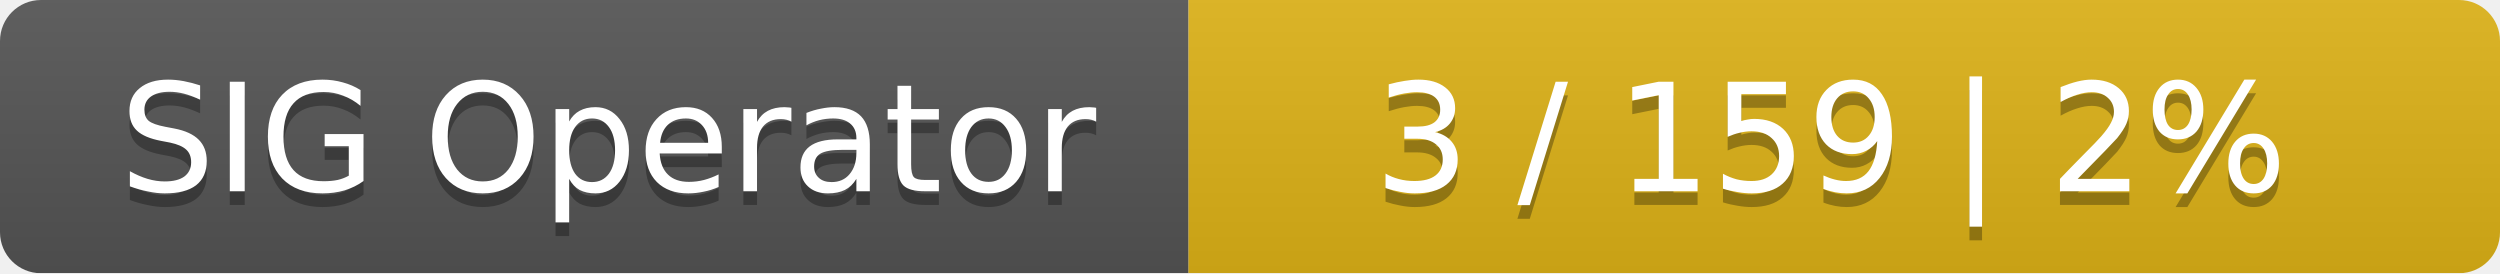
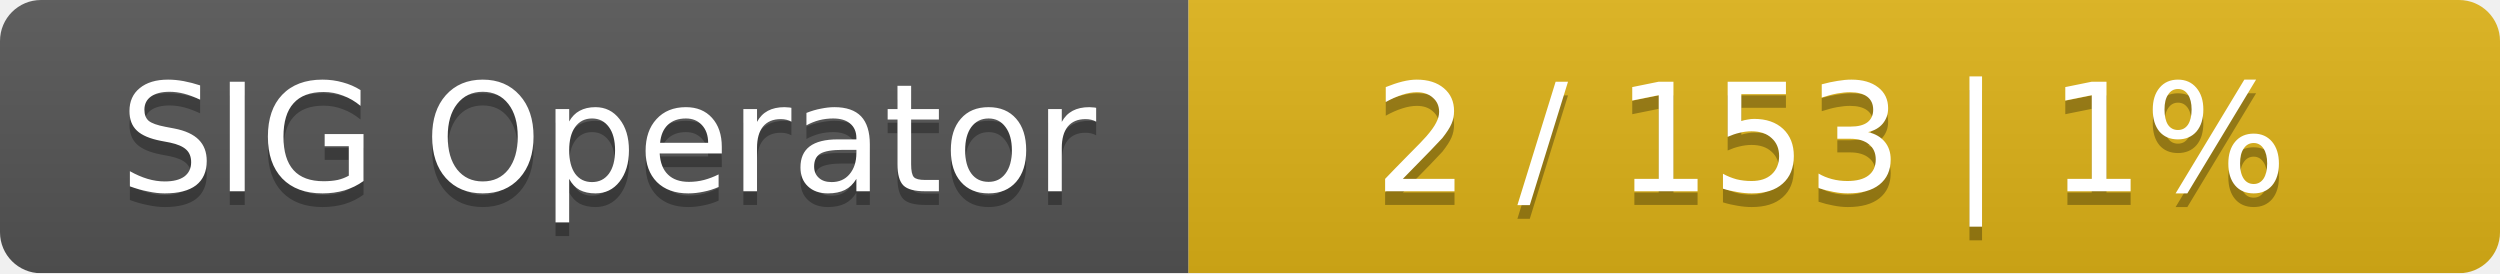
<svg xmlns="http://www.w3.org/2000/svg" width="183" height="20">
  <linearGradient id="smooth" x2="0" y2="100%">
    <stop offset="0" stop-color="#bbb" stop-opacity=".1" />
    <stop offset="1" stop-opacity=".1" />
  </linearGradient>
  <mask id="round">
    <rect width="183" height="20" rx="3" fill="#fff" />
  </mask>
  <g mask="url(#round)">
    <rect width="87" height="20" fill="#555" />
    <rect x="87" width="96" height="20" fill="#dfb317" />
    <rect width="183" height="20" fill="url(#smooth)" />
  </g>
  <g fill="#fff" text-anchor="middle" font-family="DejaVu Sans,Verdana,Geneva,sans-serif" font-size="11">
    <text x="44.5" y="15" fill="#010101" fill-opacity=".3">SIG Operator</text>
    <text x="44.5" y="14">SIG Operator</text>
-     <text x="134" y="15" fill="#010101" fill-opacity=".3">3 / 159    |    2%</text>
-     <text x="134" y="14">3 / 159    |    2%</text>
+     <text x="134" y="15" fill="#010101" fill-opacity=".3">2 / 153    |    1%</text>
+     <text x="134" y="14">2 / 153    |    1%</text>
  </g>
</svg>
